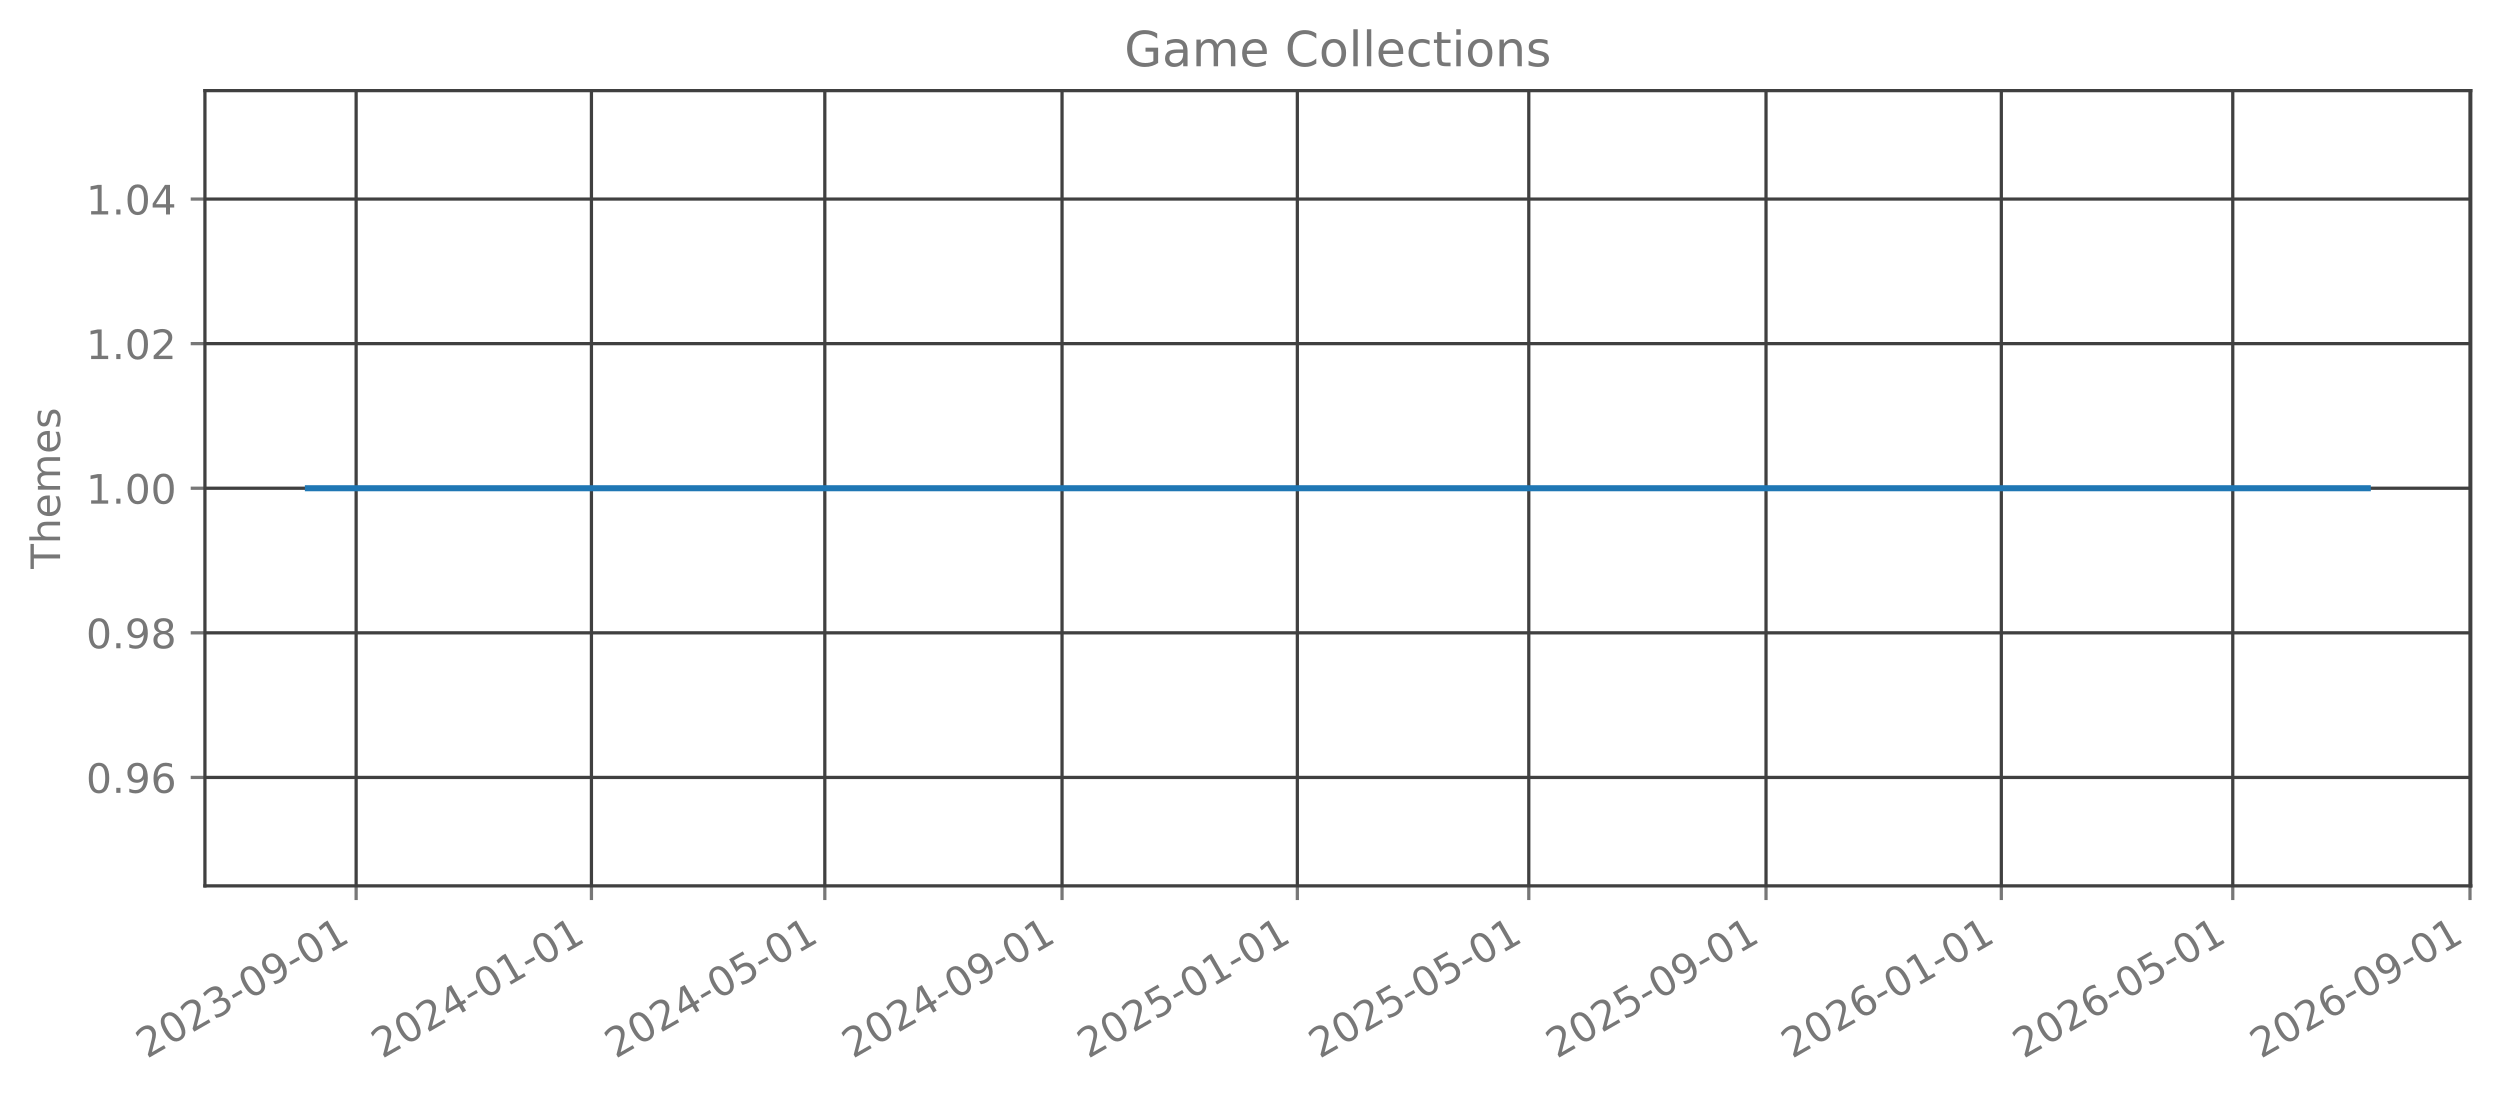
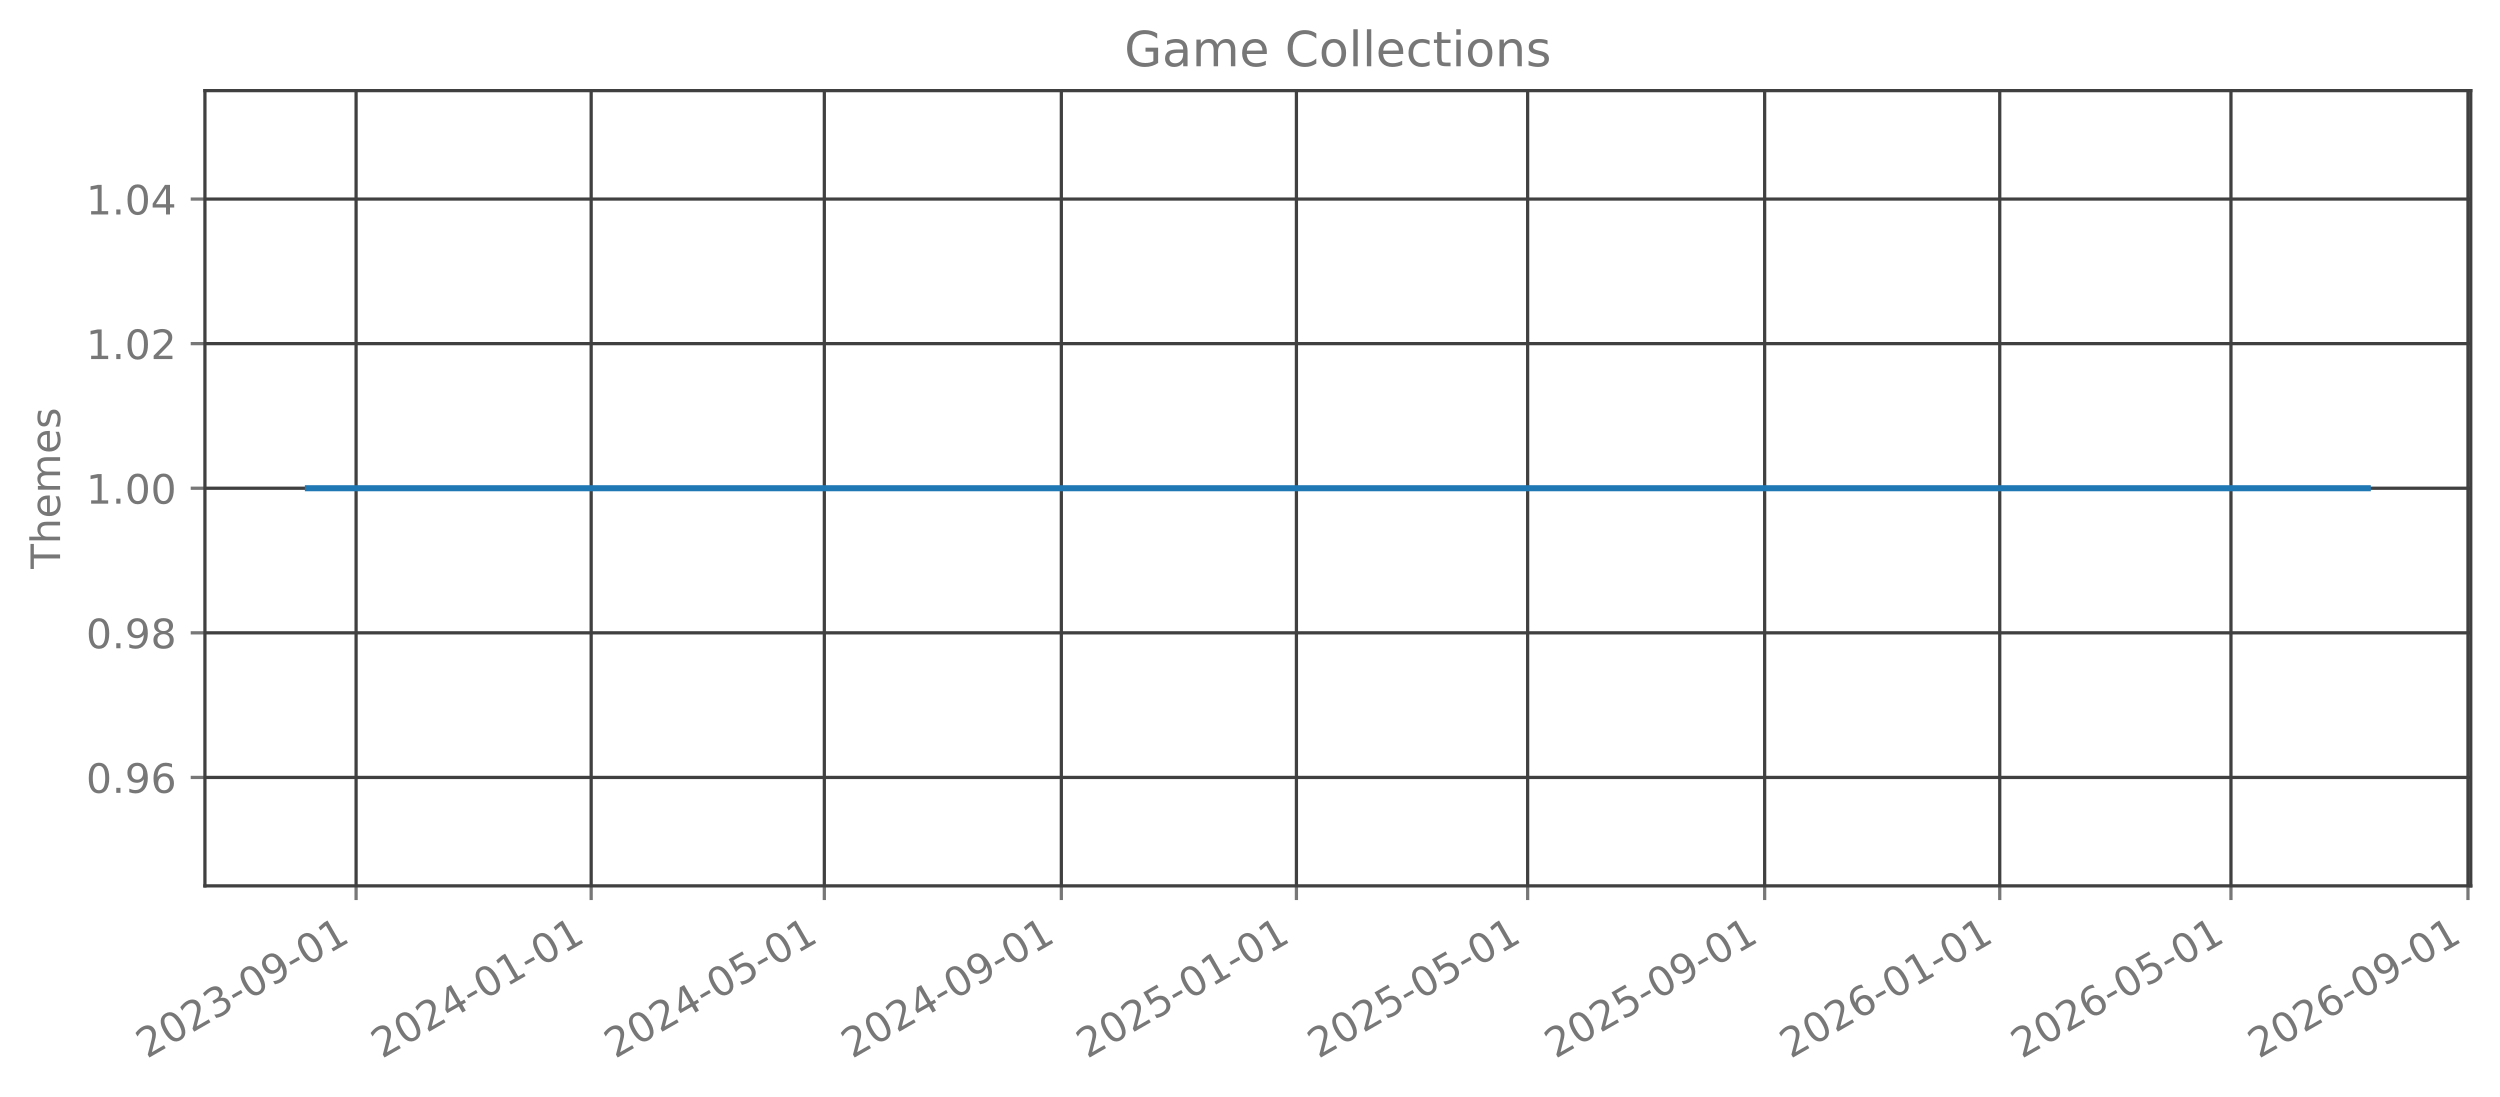
<svg xmlns="http://www.w3.org/2000/svg" xmlns:xlink="http://www.w3.org/1999/xlink" width="615.666pt" height="270.076pt" viewBox="0 0 615.666 270.076" version="1.1">
  <defs>
    <style type="text/css">*{stroke-linejoin: round; stroke-linecap: butt}</style>
  </defs>
  <g id="figure_1">
    <g id="patch_1">
      <path d="M 0 270.076  L 615.666 270.076  L 615.666 -0  L 0 -0  L 0 270.076  z " style="fill: none; opacity: 0" />
    </g>
    <g id="axes_1">
      <g id="patch_2">
        <path d="M 50.466 218.158  L 608.466 218.158  L 608.466 22.318  L 50.466 22.318  L 50.466 218.158  z " style="fill: none; opacity: 0" />
      </g>
      <g id="matplotlib.axis_1">
        <g id="xtick_1">
          <g id="line2d_1">
-             <path d="M 87.704 218.158  L 87.704 22.318  " clip-path="url(#p6ae4b48720)" style="fill: none; stroke: #404040; stroke-width: 0.8; stroke-linecap: square" />
+             <path d="M 87.693 218.158  L 87.693 22.318  " clip-path="url(#p8d42f1f446)" style="fill: none; stroke: #404040; stroke-width: 0.8; stroke-linecap: square" />
          </g>
          <g id="line2d_2">
            <defs>
-               <path id="m15037ae882" d="M 0 0  L 0 3.5  " style="stroke: #777777; stroke-width: 0.8" />
+               <path id="me40cca8329" d="M 0 0  L 0 3.5  " style="stroke: #777777; stroke-width: 0.8" />
            </defs>
            <g>
-               <use xlink:href="#m15037ae882" x="87.704" y="218.158" style="fill: #777777; stroke: #777777; stroke-width: 0.8" />
+               <use xlink:href="#me40cca8329" x="87.693" y="218.158" style="fill: #777777; stroke: #777777; stroke-width: 0.8" />
            </g>
          </g>
          <g id="text_1">
-             <g style="fill: #777777" transform="translate(36.17363 260.7957) rotate(-30) scale(0.1 -0.1)">
+             <g style="fill: #777777" transform="translate(36.16252 260.7957) rotate(-30) scale(0.1 -0.1)">
              <defs>
                <path id="DejaVuSans-15" d="M 1228 531  L 3431 531  L 3431 0  L 469 0  L 469 531  Q 828 903 1448 1529  Q 2069 2156 2228 2338  Q 2531 2678 2651 2914  Q 2772 3150 2772 3378  Q 2772 3750 2511 3984  Q 2250 4219 1831 4219  Q 1534 4219 1204 4116  Q 875 4013 500 3803  L 500 4441  Q 881 4594 1212 4672  Q 1544 4750 1819 4750  Q 2544 4750 2975 4387  Q 3406 4025 3406 3419  Q 3406 3131 3298 2873  Q 3191 2616 2906 2266  Q 2828 2175 2409 1742  Q 1991 1309 1228 531  z " transform="scale(0.015625)" />
                <path id="DejaVuSans-13" d="M 2034 4250  Q 1547 4250 1301 3770  Q 1056 3291 1056 2328  Q 1056 1369 1301 889  Q 1547 409 2034 409  Q 2525 409 2770 889  Q 3016 1369 3016 2328  Q 3016 3291 2770 3770  Q 2525 4250 2034 4250  z M 2034 4750  Q 2819 4750 3233 4129  Q 3647 3509 3647 2328  Q 3647 1150 3233 529  Q 2819 -91 2034 -91  Q 1250 -91 836 529  Q 422 1150 422 2328  Q 422 3509 836 4129  Q 1250 4750 2034 4750  z " transform="scale(0.015625)" />
                <path id="DejaVuSans-16" d="M 2597 2516  Q 3050 2419 3304 2112  Q 3559 1806 3559 1356  Q 3559 666 3084 287  Q 2609 -91 1734 -91  Q 1441 -91 1130 -33  Q 819 25 488 141  L 488 750  Q 750 597 1062 519  Q 1375 441 1716 441  Q 2309 441 2620 675  Q 2931 909 2931 1356  Q 2931 1769 2642 2001  Q 2353 2234 1838 2234  L 1294 2234  L 1294 2753  L 1863 2753  Q 2328 2753 2575 2939  Q 2822 3125 2822 3475  Q 2822 3834 2567 4026  Q 2313 4219 1838 4219  Q 1578 4219 1281 4162  Q 984 4106 628 3988  L 628 4550  Q 988 4650 1302 4700  Q 1616 4750 1894 4750  Q 2613 4750 3031 4423  Q 3450 4097 3450 3541  Q 3450 3153 3228 2886  Q 3006 2619 2597 2516  z " transform="scale(0.015625)" />
                <path id="DejaVuSans-10" d="M 313 2009  L 1997 2009  L 1997 1497  L 313 1497  L 313 2009  z " transform="scale(0.015625)" />
                <path id="DejaVuSans-1c" d="M 703 97  L 703 672  Q 941 559 1184 500  Q 1428 441 1663 441  Q 2288 441 2617 861  Q 2947 1281 2994 2138  Q 2813 1869 2534 1725  Q 2256 1581 1919 1581  Q 1219 1581 811 2004  Q 403 2428 403 3163  Q 403 3881 828 4315  Q 1253 4750 1959 4750  Q 2769 4750 3195 4129  Q 3622 3509 3622 2328  Q 3622 1225 3098 567  Q 2575 -91 1691 -91  Q 1453 -91 1209 -44  Q 966 3 703 97  z M 1959 2075  Q 2384 2075 2632 2365  Q 2881 2656 2881 3163  Q 2881 3666 2632 3958  Q 2384 4250 1959 4250  Q 1534 4250 1286 3958  Q 1038 3666 1038 3163  Q 1038 2656 1286 2365  Q 1534 2075 1959 2075  z " transform="scale(0.015625)" />
                <path id="DejaVuSans-14" d="M 794 531  L 1825 531  L 1825 4091  L 703 3866  L 703 4441  L 1819 4666  L 2450 4666  L 2450 531  L 3481 531  L 3481 0  L 794 0  L 794 531  z " transform="scale(0.015625)" />
              </defs>
              <use xlink:href="#DejaVuSans-15" />
              <use xlink:href="#DejaVuSans-13" transform="translate(63.625 0)" />
              <use xlink:href="#DejaVuSans-15" transform="translate(127.25 0)" />
              <use xlink:href="#DejaVuSans-16" transform="translate(190.875 0)" />
              <use xlink:href="#DejaVuSans-10" transform="translate(254.5 0)" />
              <use xlink:href="#DejaVuSans-13" transform="translate(290.5781 0)" />
              <use xlink:href="#DejaVuSans-1c" transform="translate(354.2031 0)" />
              <use xlink:href="#DejaVuSans-10" transform="translate(417.8281 0)" />
              <use xlink:href="#DejaVuSans-13" transform="translate(453.9062 0)" />
              <use xlink:href="#DejaVuSans-14" transform="translate(517.5312 0)" />
            </g>
          </g>
        </g>
        <g id="xtick_2">
          <g id="line2d_3">
-             <path d="M 145.651 218.158  L 145.651 22.318  " clip-path="url(#p6ae4b48720)" style="fill: none; stroke: #404040; stroke-width: 0.8; stroke-linecap: square" />
+             <path d="M 145.586 218.158  L 145.586 22.318  " clip-path="url(#p8d42f1f446)" style="fill: none; stroke: #404040; stroke-width: 0.8; stroke-linecap: square" />
          </g>
          <g id="line2d_4">
            <g>
-               <use xlink:href="#m15037ae882" x="145.651" y="218.158" style="fill: #777777; stroke: #777777; stroke-width: 0.8" />
+               <use xlink:href="#me40cca8329" x="145.586" y="218.158" style="fill: #777777; stroke: #777777; stroke-width: 0.8" />
            </g>
          </g>
          <g id="text_2">
-             <g style="fill: #777777" transform="translate(94.12051 260.7957) rotate(-30) scale(0.1 -0.1)">
+             <g style="fill: #777777" transform="translate(94.05519 260.7957) rotate(-30) scale(0.1 -0.1)">
              <defs>
                <path id="DejaVuSans-17" d="M 2419 4116  L 825 1625  L 2419 1625  L 2419 4116  z M 2253 4666  L 3047 4666  L 3047 1625  L 3713 1625  L 3713 1100  L 3047 1100  L 3047 0  L 2419 0  L 2419 1100  L 313 1100  L 313 1709  L 2253 4666  z " transform="scale(0.015625)" />
              </defs>
              <use xlink:href="#DejaVuSans-15" />
              <use xlink:href="#DejaVuSans-13" transform="translate(63.625 0)" />
              <use xlink:href="#DejaVuSans-15" transform="translate(127.25 0)" />
              <use xlink:href="#DejaVuSans-17" transform="translate(190.875 0)" />
              <use xlink:href="#DejaVuSans-10" transform="translate(254.5 0)" />
              <use xlink:href="#DejaVuSans-13" transform="translate(290.5781 0)" />
              <use xlink:href="#DejaVuSans-14" transform="translate(354.2031 0)" />
              <use xlink:href="#DejaVuSans-10" transform="translate(417.8281 0)" />
              <use xlink:href="#DejaVuSans-13" transform="translate(453.9062 0)" />
              <use xlink:href="#DejaVuSans-14" transform="translate(517.5312 0)" />
            </g>
          </g>
        </g>
        <g id="xtick_3">
          <g id="line2d_5">
-             <path d="M 203.123 218.158  L 203.123 22.318  " clip-path="url(#p6ae4b48720)" style="fill: none; stroke: #404040; stroke-width: 0.8; stroke-linecap: square" />
+             <path d="M 203.004 218.158  L 203.004 22.318  " clip-path="url(#p8d42f1f446)" style="fill: none; stroke: #404040; stroke-width: 0.8; stroke-linecap: square" />
          </g>
          <g id="line2d_6">
            <g>
-               <use xlink:href="#m15037ae882" x="203.123" y="218.158" style="fill: #777777; stroke: #777777; stroke-width: 0.8" />
+               <use xlink:href="#me40cca8329" x="203.004" y="218.158" style="fill: #777777; stroke: #777777; stroke-width: 0.8" />
            </g>
          </g>
          <g id="text_3">
-             <g style="fill: #777777" transform="translate(151.5924 260.7957) rotate(-30) scale(0.1 -0.1)">
+             <g style="fill: #777777" transform="translate(151.4733 260.7957) rotate(-30) scale(0.1 -0.1)">
              <defs>
                <path id="DejaVuSans-18" d="M 691 4666  L 3169 4666  L 3169 4134  L 1269 4134  L 1269 2991  Q 1406 3038 1543 3061  Q 1681 3084 1819 3084  Q 2600 3084 3056 2656  Q 3513 2228 3513 1497  Q 3513 744 3044 326  Q 2575 -91 1722 -91  Q 1428 -91 1123 -41  Q 819 9 494 109  L 494 744  Q 775 591 1075 516  Q 1375 441 1709 441  Q 2250 441 2565 725  Q 2881 1009 2881 1497  Q 2881 1984 2565 2268  Q 2250 2553 1709 2553  Q 1456 2553 1204 2497  Q 953 2441 691 2322  L 691 4666  z " transform="scale(0.015625)" />
              </defs>
              <use xlink:href="#DejaVuSans-15" />
              <use xlink:href="#DejaVuSans-13" transform="translate(63.625 0)" />
              <use xlink:href="#DejaVuSans-15" transform="translate(127.25 0)" />
              <use xlink:href="#DejaVuSans-17" transform="translate(190.875 0)" />
              <use xlink:href="#DejaVuSans-10" transform="translate(254.5 0)" />
              <use xlink:href="#DejaVuSans-13" transform="translate(290.5781 0)" />
              <use xlink:href="#DejaVuSans-18" transform="translate(354.2031 0)" />
              <use xlink:href="#DejaVuSans-10" transform="translate(417.8281 0)" />
              <use xlink:href="#DejaVuSans-13" transform="translate(453.9062 0)" />
              <use xlink:href="#DejaVuSans-14" transform="translate(517.5312 0)" />
            </g>
          </g>
        </g>
        <g id="xtick_4">
          <g id="line2d_7">
-             <path d="M 261.545 218.158  L 261.545 22.318  " clip-path="url(#p6ae4b48720)" style="fill: none; stroke: #404040; stroke-width: 0.8; stroke-linecap: square" />
+             <path d="M 261.371 218.158  L 261.371 22.318  " clip-path="url(#p8d42f1f446)" style="fill: none; stroke: #404040; stroke-width: 0.8; stroke-linecap: square" />
          </g>
          <g id="line2d_8">
            <g>
-               <use xlink:href="#m15037ae882" x="261.545" y="218.158" style="fill: #777777; stroke: #777777; stroke-width: 0.8" />
+               <use xlink:href="#me40cca8329" x="261.371" y="218.158" style="fill: #777777; stroke: #777777; stroke-width: 0.8" />
            </g>
          </g>
          <g id="text_4">
-             <g style="fill: #777777" transform="translate(210.0143 260.7957) rotate(-30) scale(0.1 -0.1)">
+             <g style="fill: #777777" transform="translate(209.8406 260.7957) rotate(-30) scale(0.1 -0.1)">
              <use xlink:href="#DejaVuSans-15" />
              <use xlink:href="#DejaVuSans-13" transform="translate(63.625 0)" />
              <use xlink:href="#DejaVuSans-15" transform="translate(127.25 0)" />
              <use xlink:href="#DejaVuSans-17" transform="translate(190.875 0)" />
              <use xlink:href="#DejaVuSans-10" transform="translate(254.5 0)" />
              <use xlink:href="#DejaVuSans-13" transform="translate(290.5781 0)" />
              <use xlink:href="#DejaVuSans-1c" transform="translate(354.2031 0)" />
              <use xlink:href="#DejaVuSans-10" transform="translate(417.8281 0)" />
              <use xlink:href="#DejaVuSans-13" transform="translate(453.9062 0)" />
              <use xlink:href="#DejaVuSans-14" transform="translate(517.5312 0)" />
            </g>
          </g>
        </g>
        <g id="xtick_5">
          <g id="line2d_9">
-             <path d="M 319.492 218.158  L 319.492 22.318  " clip-path="url(#p6ae4b48720)" style="fill: none; stroke: #404040; stroke-width: 0.8; stroke-linecap: square" />
+             <path d="M 319.264 218.158  L 319.264 22.318  " clip-path="url(#p8d42f1f446)" style="fill: none; stroke: #404040; stroke-width: 0.8; stroke-linecap: square" />
          </g>
          <g id="line2d_10">
            <g>
-               <use xlink:href="#m15037ae882" x="319.492" y="218.158" style="fill: #777777; stroke: #777777; stroke-width: 0.8" />
+               <use xlink:href="#me40cca8329" x="319.264" y="218.158" style="fill: #777777; stroke: #777777; stroke-width: 0.8" />
            </g>
          </g>
          <g id="text_5">
-             <g style="fill: #777777" transform="translate(267.9612 260.7957) rotate(-30) scale(0.1 -0.1)">
+             <g style="fill: #777777" transform="translate(267.7332 260.7957) rotate(-30) scale(0.1 -0.1)">
              <use xlink:href="#DejaVuSans-15" />
              <use xlink:href="#DejaVuSans-13" transform="translate(63.625 0)" />
              <use xlink:href="#DejaVuSans-15" transform="translate(127.25 0)" />
              <use xlink:href="#DejaVuSans-18" transform="translate(190.875 0)" />
              <use xlink:href="#DejaVuSans-10" transform="translate(254.5 0)" />
              <use xlink:href="#DejaVuSans-13" transform="translate(290.5781 0)" />
              <use xlink:href="#DejaVuSans-14" transform="translate(354.2031 0)" />
              <use xlink:href="#DejaVuSans-10" transform="translate(417.8281 0)" />
              <use xlink:href="#DejaVuSans-13" transform="translate(453.9062 0)" />
              <use xlink:href="#DejaVuSans-14" transform="translate(517.5312 0)" />
            </g>
          </g>
        </g>
        <g id="xtick_6">
          <g id="line2d_11">
-             <path d="M 376.489 218.158  L 376.489 22.318  " clip-path="url(#p6ae4b48720)" style="fill: none; stroke: #404040; stroke-width: 0.8; stroke-linecap: square" />
+             <path d="M 376.208 218.158  L 376.208 22.318  " clip-path="url(#p8d42f1f446)" style="fill: none; stroke: #404040; stroke-width: 0.8; stroke-linecap: square" />
          </g>
          <g id="line2d_12">
            <g>
-               <use xlink:href="#m15037ae882" x="376.489" y="218.158" style="fill: #777777; stroke: #777777; stroke-width: 0.8" />
+               <use xlink:href="#me40cca8329" x="376.208" y="218.158" style="fill: #777777; stroke: #777777; stroke-width: 0.8" />
            </g>
          </g>
          <g id="text_6">
-             <g style="fill: #777777" transform="translate(324.9581 260.7957) rotate(-30) scale(0.1 -0.1)">
+             <g style="fill: #777777" transform="translate(324.6768 260.7957) rotate(-30) scale(0.1 -0.1)">
              <use xlink:href="#DejaVuSans-15" />
              <use xlink:href="#DejaVuSans-13" transform="translate(63.625 0)" />
              <use xlink:href="#DejaVuSans-15" transform="translate(127.25 0)" />
              <use xlink:href="#DejaVuSans-18" transform="translate(190.875 0)" />
              <use xlink:href="#DejaVuSans-10" transform="translate(254.5 0)" />
              <use xlink:href="#DejaVuSans-13" transform="translate(290.5781 0)" />
              <use xlink:href="#DejaVuSans-18" transform="translate(354.2031 0)" />
              <use xlink:href="#DejaVuSans-10" transform="translate(417.8281 0)" />
              <use xlink:href="#DejaVuSans-13" transform="translate(453.9062 0)" />
              <use xlink:href="#DejaVuSans-14" transform="translate(517.5312 0)" />
            </g>
          </g>
        </g>
        <g id="xtick_7">
          <g id="line2d_13">
-             <path d="M 434.911 218.158  L 434.911 22.318  " clip-path="url(#p6ae4b48720)" style="fill: none; stroke: #404040; stroke-width: 0.8; stroke-linecap: square" />
+             <path d="M 434.575 218.158  L 434.575 22.318  " clip-path="url(#p8d42f1f446)" style="fill: none; stroke: #404040; stroke-width: 0.8; stroke-linecap: square" />
          </g>
          <g id="line2d_14">
            <g>
-               <use xlink:href="#m15037ae882" x="434.911" y="218.158" style="fill: #777777; stroke: #777777; stroke-width: 0.8" />
+               <use xlink:href="#me40cca8329" x="434.575" y="218.158" style="fill: #777777; stroke: #777777; stroke-width: 0.8" />
            </g>
          </g>
          <g id="text_7">
-             <g style="fill: #777777" transform="translate(383.38 260.7957) rotate(-30) scale(0.1 -0.1)">
+             <g style="fill: #777777" transform="translate(383.0441 260.7957) rotate(-30) scale(0.1 -0.1)">
              <use xlink:href="#DejaVuSans-15" />
              <use xlink:href="#DejaVuSans-13" transform="translate(63.625 0)" />
              <use xlink:href="#DejaVuSans-15" transform="translate(127.25 0)" />
              <use xlink:href="#DejaVuSans-18" transform="translate(190.875 0)" />
              <use xlink:href="#DejaVuSans-10" transform="translate(254.5 0)" />
              <use xlink:href="#DejaVuSans-13" transform="translate(290.5781 0)" />
              <use xlink:href="#DejaVuSans-1c" transform="translate(354.2031 0)" />
              <use xlink:href="#DejaVuSans-10" transform="translate(417.8281 0)" />
              <use xlink:href="#DejaVuSans-13" transform="translate(453.9062 0)" />
              <use xlink:href="#DejaVuSans-14" transform="translate(517.5312 0)" />
            </g>
          </g>
        </g>
        <g id="xtick_8">
          <g id="line2d_15">
-             <path d="M 492.858 218.158  L 492.858 22.318  " clip-path="url(#p6ae4b48720)" style="fill: none; stroke: #404040; stroke-width: 0.8; stroke-linecap: square" />
+             <path d="M 492.468 218.158  L 492.468 22.318  " clip-path="url(#p8d42f1f446)" style="fill: none; stroke: #404040; stroke-width: 0.8; stroke-linecap: square" />
          </g>
          <g id="line2d_16">
            <g>
-               <use xlink:href="#m15037ae882" x="492.858" y="218.158" style="fill: #777777; stroke: #777777; stroke-width: 0.8" />
+               <use xlink:href="#me40cca8329" x="492.468" y="218.158" style="fill: #777777; stroke: #777777; stroke-width: 0.8" />
            </g>
          </g>
          <g id="text_8">
-             <g style="fill: #777777" transform="translate(441.3268 260.7957) rotate(-30) scale(0.1 -0.1)">
+             <g style="fill: #777777" transform="translate(440.9367 260.7957) rotate(-30) scale(0.1 -0.1)">
              <defs>
                <path id="DejaVuSans-19" d="M 2113 2584  Q 1688 2584 1439 2293  Q 1191 2003 1191 1497  Q 1191 994 1439 701  Q 1688 409 2113 409  Q 2538 409 2786 701  Q 3034 994 3034 1497  Q 3034 2003 2786 2293  Q 2538 2584 2113 2584  z M 3366 4563  L 3366 3988  Q 3128 4100 2886 4159  Q 2644 4219 2406 4219  Q 1781 4219 1451 3797  Q 1122 3375 1075 2522  Q 1259 2794 1537 2939  Q 1816 3084 2150 3084  Q 2853 3084 3261 2657  Q 3669 2231 3669 1497  Q 3669 778 3244 343  Q 2819 -91 2113 -91  Q 1303 -91 875 529  Q 447 1150 447 2328  Q 447 3434 972 4092  Q 1497 4750 2381 4750  Q 2619 4750 2861 4703  Q 3103 4656 3366 4563  z " transform="scale(0.015625)" />
              </defs>
              <use xlink:href="#DejaVuSans-15" />
              <use xlink:href="#DejaVuSans-13" transform="translate(63.625 0)" />
              <use xlink:href="#DejaVuSans-15" transform="translate(127.25 0)" />
              <use xlink:href="#DejaVuSans-19" transform="translate(190.875 0)" />
              <use xlink:href="#DejaVuSans-10" transform="translate(254.5 0)" />
              <use xlink:href="#DejaVuSans-13" transform="translate(290.5781 0)" />
              <use xlink:href="#DejaVuSans-14" transform="translate(354.2031 0)" />
              <use xlink:href="#DejaVuSans-10" transform="translate(417.8281 0)" />
              <use xlink:href="#DejaVuSans-13" transform="translate(453.9062 0)" />
              <use xlink:href="#DejaVuSans-14" transform="translate(517.5312 0)" />
            </g>
          </g>
        </g>
        <g id="xtick_9">
          <g id="line2d_17">
-             <path d="M 549.855 218.158  L 549.855 22.318  " clip-path="url(#p6ae4b48720)" style="fill: none; stroke: #404040; stroke-width: 0.8; stroke-linecap: square" />
+             <path d="M 549.411 218.158  L 549.411 22.318  " clip-path="url(#p8d42f1f446)" style="fill: none; stroke: #404040; stroke-width: 0.8; stroke-linecap: square" />
          </g>
          <g id="line2d_18">
            <g>
-               <use xlink:href="#m15037ae882" x="549.855" y="218.158" style="fill: #777777; stroke: #777777; stroke-width: 0.8" />
+               <use xlink:href="#me40cca8329" x="549.411" y="218.158" style="fill: #777777; stroke: #777777; stroke-width: 0.8" />
            </g>
          </g>
          <g id="text_9">
-             <g style="fill: #777777" transform="translate(498.3238 260.7957) rotate(-30) scale(0.1 -0.1)">
+             <g style="fill: #777777" transform="translate(497.8804 260.7957) rotate(-30) scale(0.1 -0.1)">
              <use xlink:href="#DejaVuSans-15" />
              <use xlink:href="#DejaVuSans-13" transform="translate(63.625 0)" />
              <use xlink:href="#DejaVuSans-15" transform="translate(127.25 0)" />
              <use xlink:href="#DejaVuSans-19" transform="translate(190.875 0)" />
              <use xlink:href="#DejaVuSans-10" transform="translate(254.5 0)" />
              <use xlink:href="#DejaVuSans-13" transform="translate(290.5781 0)" />
              <use xlink:href="#DejaVuSans-18" transform="translate(354.2031 0)" />
              <use xlink:href="#DejaVuSans-10" transform="translate(417.8281 0)" />
              <use xlink:href="#DejaVuSans-13" transform="translate(453.9062 0)" />
              <use xlink:href="#DejaVuSans-14" transform="translate(517.5312 0)" />
            </g>
          </g>
        </g>
        <g id="xtick_10">
          <g id="line2d_19">
-             <path d="M 608.276 218.158  L 608.276 22.318  " clip-path="url(#p6ae4b48720)" style="fill: none; stroke: #404040; stroke-width: 0.8; stroke-linecap: square" />
+             <path d="M 607.778 218.158  L 607.778 22.318  " clip-path="url(#p8d42f1f446)" style="fill: none; stroke: #404040; stroke-width: 0.8; stroke-linecap: square" />
          </g>
          <g id="line2d_20">
            <g>
-               <use xlink:href="#m15037ae882" x="608.276" y="218.158" style="fill: #777777; stroke: #777777; stroke-width: 0.8" />
+               <use xlink:href="#me40cca8329" x="607.778" y="218.158" style="fill: #777777; stroke: #777777; stroke-width: 0.8" />
            </g>
          </g>
          <g id="text_10">
-             <g style="fill: #777777" transform="translate(556.7456 260.7957) rotate(-30) scale(0.1 -0.1)">
+             <g style="fill: #777777" transform="translate(556.2476 260.7957) rotate(-30) scale(0.1 -0.1)">
              <use xlink:href="#DejaVuSans-15" />
              <use xlink:href="#DejaVuSans-13" transform="translate(63.625 0)" />
              <use xlink:href="#DejaVuSans-15" transform="translate(127.25 0)" />
              <use xlink:href="#DejaVuSans-19" transform="translate(190.875 0)" />
              <use xlink:href="#DejaVuSans-10" transform="translate(254.5 0)" />
              <use xlink:href="#DejaVuSans-13" transform="translate(290.5781 0)" />
              <use xlink:href="#DejaVuSans-1c" transform="translate(354.2031 0)" />
              <use xlink:href="#DejaVuSans-10" transform="translate(417.8281 0)" />
              <use xlink:href="#DejaVuSans-13" transform="translate(453.9062 0)" />
              <use xlink:href="#DejaVuSans-14" transform="translate(517.5312 0)" />
            </g>
          </g>
        </g>
      </g>
      <g id="matplotlib.axis_2">
        <g id="ytick_1">
          <g id="line2d_21">
-             <path d="M 50.466 191.453  L 608.466 191.453  " clip-path="url(#p6ae4b48720)" style="fill: none; stroke: #404040; stroke-width: 0.8; stroke-linecap: square" />
+             <path d="M 50.466 191.453  L 608.466 191.453  " clip-path="url(#p8d42f1f446)" style="fill: none; stroke: #404040; stroke-width: 0.8; stroke-linecap: square" />
          </g>
          <g id="line2d_22">
            <defs>
-               <path id="mfb4a9210cd" d="M 0 0  L -3.5 0  " style="stroke: #777777; stroke-width: 0.8" />
+               <path id="m63e55bb9ed" d="M 0 0  L -3.5 0  " style="stroke: #777777; stroke-width: 0.8" />
            </defs>
            <g>
-               <use xlink:href="#mfb4a9210cd" x="50.466" y="191.453" style="fill: #777777; stroke: #777777; stroke-width: 0.8" />
+               <use xlink:href="#m63e55bb9ed" x="50.466" y="191.453" style="fill: #777777; stroke: #777777; stroke-width: 0.8" />
            </g>
          </g>
          <g id="text_11">
            <g style="fill: #777777" transform="translate(21.20078 195.2515) scale(0.1 -0.1)">
              <defs>
                <path id="DejaVuSans-11" d="M 684 794  L 1344 794  L 1344 0  L 684 0  L 684 794  z " transform="scale(0.015625)" />
              </defs>
              <use xlink:href="#DejaVuSans-13" />
              <use xlink:href="#DejaVuSans-11" transform="translate(63.625 0)" />
              <use xlink:href="#DejaVuSans-1c" transform="translate(95.40625 0)" />
              <use xlink:href="#DejaVuSans-19" transform="translate(159.0312 0)" />
            </g>
          </g>
        </g>
        <g id="ytick_2">
          <g id="line2d_23">
-             <path d="M 50.466 155.845  L 608.466 155.845  " clip-path="url(#p6ae4b48720)" style="fill: none; stroke: #404040; stroke-width: 0.8; stroke-linecap: square" />
+             <path d="M 50.466 155.845  L 608.466 155.845  " clip-path="url(#p8d42f1f446)" style="fill: none; stroke: #404040; stroke-width: 0.8; stroke-linecap: square" />
          </g>
          <g id="line2d_24">
            <g>
-               <use xlink:href="#mfb4a9210cd" x="50.466" y="155.845" style="fill: #777777; stroke: #777777; stroke-width: 0.8" />
+               <use xlink:href="#m63e55bb9ed" x="50.466" y="155.845" style="fill: #777777; stroke: #777777; stroke-width: 0.8" />
            </g>
          </g>
          <g id="text_12">
            <g style="fill: #777777" transform="translate(21.20078 159.6442) scale(0.1 -0.1)">
              <defs>
                <path id="DejaVuSans-1b" d="M 2034 2216  Q 1584 2216 1326 1975  Q 1069 1734 1069 1313  Q 1069 891 1326 650  Q 1584 409 2034 409  Q 2484 409 2743 651  Q 3003 894 3003 1313  Q 3003 1734 2745 1975  Q 2488 2216 2034 2216  z M 1403 2484  Q 997 2584 770 2862  Q 544 3141 544 3541  Q 544 4100 942 4425  Q 1341 4750 2034 4750  Q 2731 4750 3128 4425  Q 3525 4100 3525 3541  Q 3525 3141 3298 2862  Q 3072 2584 2669 2484  Q 3125 2378 3379 2068  Q 3634 1759 3634 1313  Q 3634 634 3220 271  Q 2806 -91 2034 -91  Q 1263 -91 848 271  Q 434 634 434 1313  Q 434 1759 690 2068  Q 947 2378 1403 2484  z M 1172 3481  Q 1172 3119 1398 2916  Q 1625 2713 2034 2713  Q 2441 2713 2670 2916  Q 2900 3119 2900 3481  Q 2900 3844 2670 4047  Q 2441 4250 2034 4250  Q 1625 4250 1398 4047  Q 1172 3844 1172 3481  z " transform="scale(0.015625)" />
              </defs>
              <use xlink:href="#DejaVuSans-13" />
              <use xlink:href="#DejaVuSans-11" transform="translate(63.625 0)" />
              <use xlink:href="#DejaVuSans-1c" transform="translate(95.40625 0)" />
              <use xlink:href="#DejaVuSans-1b" transform="translate(159.0312 0)" />
            </g>
          </g>
        </g>
        <g id="ytick_3">
          <g id="line2d_25">
-             <path d="M 50.466 120.238  L 608.466 120.238  " clip-path="url(#p6ae4b48720)" style="fill: none; stroke: #404040; stroke-width: 0.8; stroke-linecap: square" />
+             <path d="M 50.466 120.238  L 608.466 120.238  " clip-path="url(#p8d42f1f446)" style="fill: none; stroke: #404040; stroke-width: 0.8; stroke-linecap: square" />
          </g>
          <g id="line2d_26">
            <g>
-               <use xlink:href="#mfb4a9210cd" x="50.466" y="120.238" style="fill: #777777; stroke: #777777; stroke-width: 0.8" />
+               <use xlink:href="#m63e55bb9ed" x="50.466" y="120.238" style="fill: #777777; stroke: #777777; stroke-width: 0.8" />
            </g>
          </g>
          <g id="text_13">
            <g style="fill: #777777" transform="translate(21.20078 124.037) scale(0.1 -0.1)">
              <use xlink:href="#DejaVuSans-14" />
              <use xlink:href="#DejaVuSans-11" transform="translate(63.625 0)" />
              <use xlink:href="#DejaVuSans-13" transform="translate(95.40625 0)" />
              <use xlink:href="#DejaVuSans-13" transform="translate(159.0312 0)" />
            </g>
          </g>
        </g>
        <g id="ytick_4">
          <g id="line2d_27">
-             <path d="M 50.466 84.631  L 608.466 84.631  " clip-path="url(#p6ae4b48720)" style="fill: none; stroke: #404040; stroke-width: 0.8; stroke-linecap: square" />
+             <path d="M 50.466 84.631  L 608.466 84.631  " clip-path="url(#p8d42f1f446)" style="fill: none; stroke: #404040; stroke-width: 0.8; stroke-linecap: square" />
          </g>
          <g id="line2d_28">
            <g>
-               <use xlink:href="#mfb4a9210cd" x="50.466" y="84.631" style="fill: #777777; stroke: #777777; stroke-width: 0.8" />
+               <use xlink:href="#m63e55bb9ed" x="50.466" y="84.631" style="fill: #777777; stroke: #777777; stroke-width: 0.8" />
            </g>
          </g>
          <g id="text_14">
            <g style="fill: #777777" transform="translate(21.20078 88.42968) scale(0.1 -0.1)">
              <use xlink:href="#DejaVuSans-14" />
              <use xlink:href="#DejaVuSans-11" transform="translate(63.625 0)" />
              <use xlink:href="#DejaVuSans-13" transform="translate(95.40625 0)" />
              <use xlink:href="#DejaVuSans-15" transform="translate(159.0312 0)" />
            </g>
          </g>
        </g>
        <g id="ytick_5">
          <g id="line2d_29">
-             <path d="M 50.466 49.024  L 608.466 49.024  " clip-path="url(#p6ae4b48720)" style="fill: none; stroke: #404040; stroke-width: 0.8; stroke-linecap: square" />
+             <path d="M 50.466 49.024  L 608.466 49.024  " clip-path="url(#p8d42f1f446)" style="fill: none; stroke: #404040; stroke-width: 0.8; stroke-linecap: square" />
          </g>
          <g id="line2d_30">
            <g>
-               <use xlink:href="#mfb4a9210cd" x="50.466" y="49.024" style="fill: #777777; stroke: #777777; stroke-width: 0.8" />
+               <use xlink:href="#m63e55bb9ed" x="50.466" y="49.024" style="fill: #777777; stroke: #777777; stroke-width: 0.8" />
            </g>
          </g>
          <g id="text_15">
            <g style="fill: #777777" transform="translate(21.20078 52.82241) scale(0.1 -0.1)">
              <use xlink:href="#DejaVuSans-14" />
              <use xlink:href="#DejaVuSans-11" transform="translate(63.625 0)" />
              <use xlink:href="#DejaVuSans-13" transform="translate(95.40625 0)" />
              <use xlink:href="#DejaVuSans-17" transform="translate(159.0312 0)" />
            </g>
          </g>
        </g>
        <g id="text_16">
          <g style="fill: #777777" transform="translate(14.79844 140.0889) rotate(-90) scale(0.1 -0.1)">
            <defs>
              <path id="DejaVuSans-37" d="M -19 4666  L 3928 4666  L 3928 4134  L 2272 4134  L 2272 0  L 1638 0  L 1638 4134  L -19 4134  L -19 4666  z " transform="scale(0.015625)" />
              <path id="DejaVuSans-4b" d="M 3513 2113  L 3513 0  L 2938 0  L 2938 2094  Q 2938 2591 2744 2837  Q 2550 3084 2163 3084  Q 1697 3084 1428 2787  Q 1159 2491 1159 1978  L 1159 0  L 581 0  L 581 4863  L 1159 4863  L 1159 2956  Q 1366 3272 1645 3428  Q 1925 3584 2291 3584  Q 2894 3584 3203 3211  Q 3513 2838 3513 2113  z " transform="scale(0.015625)" />
              <path id="DejaVuSans-48" d="M 3597 1894  L 3597 1613  L 953 1613  Q 991 1019 1311 708  Q 1631 397 2203 397  Q 2534 397 2845 478  Q 3156 559 3463 722  L 3463 178  Q 3153 47 2828 -22  Q 2503 -91 2169 -91  Q 1331 -91 842 396  Q 353 884 353 1716  Q 353 2575 817 3079  Q 1281 3584 2069 3584  Q 2775 3584 3186 3129  Q 3597 2675 3597 1894  z M 3022 2063  Q 3016 2534 2758 2815  Q 2500 3097 2075 3097  Q 1594 3097 1305 2825  Q 1016 2553 972 2059  L 3022 2063  z " transform="scale(0.015625)" />
              <path id="DejaVuSans-50" d="M 3328 2828  Q 3544 3216 3844 3400  Q 4144 3584 4550 3584  Q 5097 3584 5394 3201  Q 5691 2819 5691 2113  L 5691 0  L 5113 0  L 5113 2094  Q 5113 2597 4934 2840  Q 4756 3084 4391 3084  Q 3944 3084 3684 2787  Q 3425 2491 3425 1978  L 3425 0  L 2847 0  L 2847 2094  Q 2847 2600 2669 2842  Q 2491 3084 2119 3084  Q 1678 3084 1418 2786  Q 1159 2488 1159 1978  L 1159 0  L 581 0  L 581 3500  L 1159 3500  L 1159 2956  Q 1356 3278 1631 3431  Q 1906 3584 2284 3584  Q 2666 3584 2933 3390  Q 3200 3197 3328 2828  z " transform="scale(0.015625)" />
              <path id="DejaVuSans-56" d="M 2834 3397  L 2834 2853  Q 2591 2978 2328 3040  Q 2066 3103 1784 3103  Q 1356 3103 1142 2972  Q 928 2841 928 2578  Q 928 2378 1081 2264  Q 1234 2150 1697 2047  L 1894 2003  Q 2506 1872 2764 1633  Q 3022 1394 3022 966  Q 3022 478 2636 193  Q 2250 -91 1575 -91  Q 1294 -91 989 -36  Q 684 19 347 128  L 347 722  Q 666 556 975 473  Q 1284 391 1588 391  Q 1994 391 2212 530  Q 2431 669 2431 922  Q 2431 1156 2273 1281  Q 2116 1406 1581 1522  L 1381 1569  Q 847 1681 609 1914  Q 372 2147 372 2553  Q 372 3047 722 3315  Q 1072 3584 1716 3584  Q 2034 3584 2315 3537  Q 2597 3491 2834 3397  z " transform="scale(0.015625)" />
            </defs>
            <use xlink:href="#DejaVuSans-37" />
            <use xlink:href="#DejaVuSans-4b" transform="translate(61.07812 0)" />
            <use xlink:href="#DejaVuSans-48" transform="translate(124.4531 0)" />
            <use xlink:href="#DejaVuSans-50" transform="translate(185.9844 0)" />
            <use xlink:href="#DejaVuSans-48" transform="translate(283.3906 0)" />
            <use xlink:href="#DejaVuSans-56" transform="translate(344.9219 0)" />
          </g>
        </g>
      </g>
      <g id="line2d_31">
-         <path d="M 75.83 120.238  L 583.103 120.238  " clip-path="url(#p6ae4b48720)" style="fill: none; stroke: #1f77b4; stroke-width: 1.5; stroke-linecap: square" />
+         <path d="M 75.83 120.238  L 583.103 120.238  " clip-path="url(#p8d42f1f446)" style="fill: none; stroke: #1f77b4; stroke-width: 1.5; stroke-linecap: square" />
      </g>
      <g id="patch_3">
        <path d="M 50.466 218.158  L 50.466 22.318  " style="fill: none; stroke: #404040; stroke-width: 0.8; stroke-linejoin: miter; stroke-linecap: square" />
      </g>
      <g id="patch_4">
        <path d="M 608.466 218.158  L 608.466 22.318  " style="fill: none; stroke: #404040; stroke-width: 0.8; stroke-linejoin: miter; stroke-linecap: square" />
      </g>
      <g id="patch_5">
        <path d="M 50.466 218.158  L 608.466 218.158  " style="fill: none; stroke: #404040; stroke-width: 0.8; stroke-linejoin: miter; stroke-linecap: square" />
      </g>
      <g id="patch_6">
        <path d="M 50.466 22.318  L 608.466 22.318  " style="fill: none; stroke: #404040; stroke-width: 0.8; stroke-linejoin: miter; stroke-linecap: square" />
      </g>
      <g id="text_17">
        <g style="fill: #777777" transform="translate(276.8933 16.31812) scale(0.12 -0.12)">
          <defs>
            <path id="DejaVuSans-2a" d="M 3809 666  L 3809 1919  L 2778 1919  L 2778 2438  L 4434 2438  L 4434 434  Q 4069 175 3628 42  Q 3188 -91 2688 -91  Q 1594 -91 976 548  Q 359 1188 359 2328  Q 359 3472 976 4111  Q 1594 4750 2688 4750  Q 3144 4750 3555 4637  Q 3966 4525 4313 4306  L 4313 3634  Q 3963 3931 3569 4081  Q 3175 4231 2741 4231  Q 1884 4231 1454 3753  Q 1025 3275 1025 2328  Q 1025 1384 1454 906  Q 1884 428 2741 428  Q 3075 428 3337 486  Q 3600 544 3809 666  z " transform="scale(0.015625)" />
            <path id="DejaVuSans-44" d="M 2194 1759  Q 1497 1759 1228 1600  Q 959 1441 959 1056  Q 959 750 1161 570  Q 1363 391 1709 391  Q 2188 391 2477 730  Q 2766 1069 2766 1631  L 2766 1759  L 2194 1759  z M 3341 1997  L 3341 0  L 2766 0  L 2766 531  Q 2569 213 2275 61  Q 1981 -91 1556 -91  Q 1019 -91 701 211  Q 384 513 384 1019  Q 384 1609 779 1909  Q 1175 2209 1959 2209  L 2766 2209  L 2766 2266  Q 2766 2663 2505 2880  Q 2244 3097 1772 3097  Q 1472 3097 1187 3025  Q 903 2953 641 2809  L 641 3341  Q 956 3463 1253 3523  Q 1550 3584 1831 3584  Q 2591 3584 2966 3190  Q 3341 2797 3341 1997  z " transform="scale(0.015625)" />
            <path id="DejaVuSans-3" transform="scale(0.015625)" />
            <path id="DejaVuSans-26" d="M 4122 4306  L 4122 3641  Q 3803 3938 3442 4084  Q 3081 4231 2675 4231  Q 1875 4231 1450 3742  Q 1025 3253 1025 2328  Q 1025 1406 1450 917  Q 1875 428 2675 428  Q 3081 428 3442 575  Q 3803 722 4122 1019  L 4122 359  Q 3791 134 3420 21  Q 3050 -91 2638 -91  Q 1578 -91 968 557  Q 359 1206 359 2328  Q 359 3453 968 4101  Q 1578 4750 2638 4750  Q 3056 4750 3426 4639  Q 3797 4528 4122 4306  z " transform="scale(0.015625)" />
            <path id="DejaVuSans-52" d="M 1959 3097  Q 1497 3097 1228 2736  Q 959 2375 959 1747  Q 959 1119 1226 758  Q 1494 397 1959 397  Q 2419 397 2687 759  Q 2956 1122 2956 1747  Q 2956 2369 2687 2733  Q 2419 3097 1959 3097  z M 1959 3584  Q 2709 3584 3137 3096  Q 3566 2609 3566 1747  Q 3566 888 3137 398  Q 2709 -91 1959 -91  Q 1206 -91 779 398  Q 353 888 353 1747  Q 353 2609 779 3096  Q 1206 3584 1959 3584  z " transform="scale(0.015625)" />
            <path id="DejaVuSans-4f" d="M 603 4863  L 1178 4863  L 1178 0  L 603 0  L 603 4863  z " transform="scale(0.015625)" />
            <path id="DejaVuSans-46" d="M 3122 3366  L 3122 2828  Q 2878 2963 2633 3030  Q 2388 3097 2138 3097  Q 1578 3097 1268 2742  Q 959 2388 959 1747  Q 959 1106 1268 751  Q 1578 397 2138 397  Q 2388 397 2633 464  Q 2878 531 3122 666  L 3122 134  Q 2881 22 2623 -34  Q 2366 -91 2075 -91  Q 1284 -91 818 406  Q 353 903 353 1747  Q 353 2603 823 3093  Q 1294 3584 2113 3584  Q 2378 3584 2631 3529  Q 2884 3475 3122 3366  z " transform="scale(0.015625)" />
            <path id="DejaVuSans-57" d="M 1172 4494  L 1172 3500  L 2356 3500  L 2356 3053  L 1172 3053  L 1172 1153  Q 1172 725 1289 603  Q 1406 481 1766 481  L 2356 481  L 2356 0  L 1766 0  Q 1100 0 847 248  Q 594 497 594 1153  L 594 3053  L 172 3053  L 172 3500  L 594 3500  L 594 4494  L 1172 4494  z " transform="scale(0.015625)" />
            <path id="DejaVuSans-4c" d="M 603 3500  L 1178 3500  L 1178 0  L 603 0  L 603 3500  z M 603 4863  L 1178 4863  L 1178 4134  L 603 4134  L 603 4863  z " transform="scale(0.015625)" />
            <path id="DejaVuSans-51" d="M 3513 2113  L 3513 0  L 2938 0  L 2938 2094  Q 2938 2591 2744 2837  Q 2550 3084 2163 3084  Q 1697 3084 1428 2787  Q 1159 2491 1159 1978  L 1159 0  L 581 0  L 581 3500  L 1159 3500  L 1159 2956  Q 1366 3272 1645 3428  Q 1925 3584 2291 3584  Q 2894 3584 3203 3211  Q 3513 2838 3513 2113  z " transform="scale(0.015625)" />
          </defs>
          <use xlink:href="#DejaVuSans-2a" />
          <use xlink:href="#DejaVuSans-44" transform="translate(77.48438 0)" />
          <use xlink:href="#DejaVuSans-50" transform="translate(138.7656 0)" />
          <use xlink:href="#DejaVuSans-48" transform="translate(236.1719 0)" />
          <use xlink:href="#DejaVuSans-3" transform="translate(297.7031 0)" />
          <use xlink:href="#DejaVuSans-26" transform="translate(329.4844 0)" />
          <use xlink:href="#DejaVuSans-52" transform="translate(399.3125 0)" />
          <use xlink:href="#DejaVuSans-4f" transform="translate(460.5 0)" />
          <use xlink:href="#DejaVuSans-4f" transform="translate(488.2812 0)" />
          <use xlink:href="#DejaVuSans-48" transform="translate(516.0625 0)" />
          <use xlink:href="#DejaVuSans-46" transform="translate(577.5938 0)" />
          <use xlink:href="#DejaVuSans-57" transform="translate(632.5781 0)" />
          <use xlink:href="#DejaVuSans-4c" transform="translate(671.7812 0)" />
          <use xlink:href="#DejaVuSans-52" transform="translate(699.5625 0)" />
          <use xlink:href="#DejaVuSans-51" transform="translate(760.75 0)" />
          <use xlink:href="#DejaVuSans-56" transform="translate(824.125 0)" />
        </g>
      </g>
    </g>
  </g>
  <defs>
-     <clipPath id="p6ae4b48720">
+     <clipPath id="p8d42f1f446">
      <rect x="50.466" y="22.318" width="558" height="195.84" />
    </clipPath>
  </defs>
</svg>
